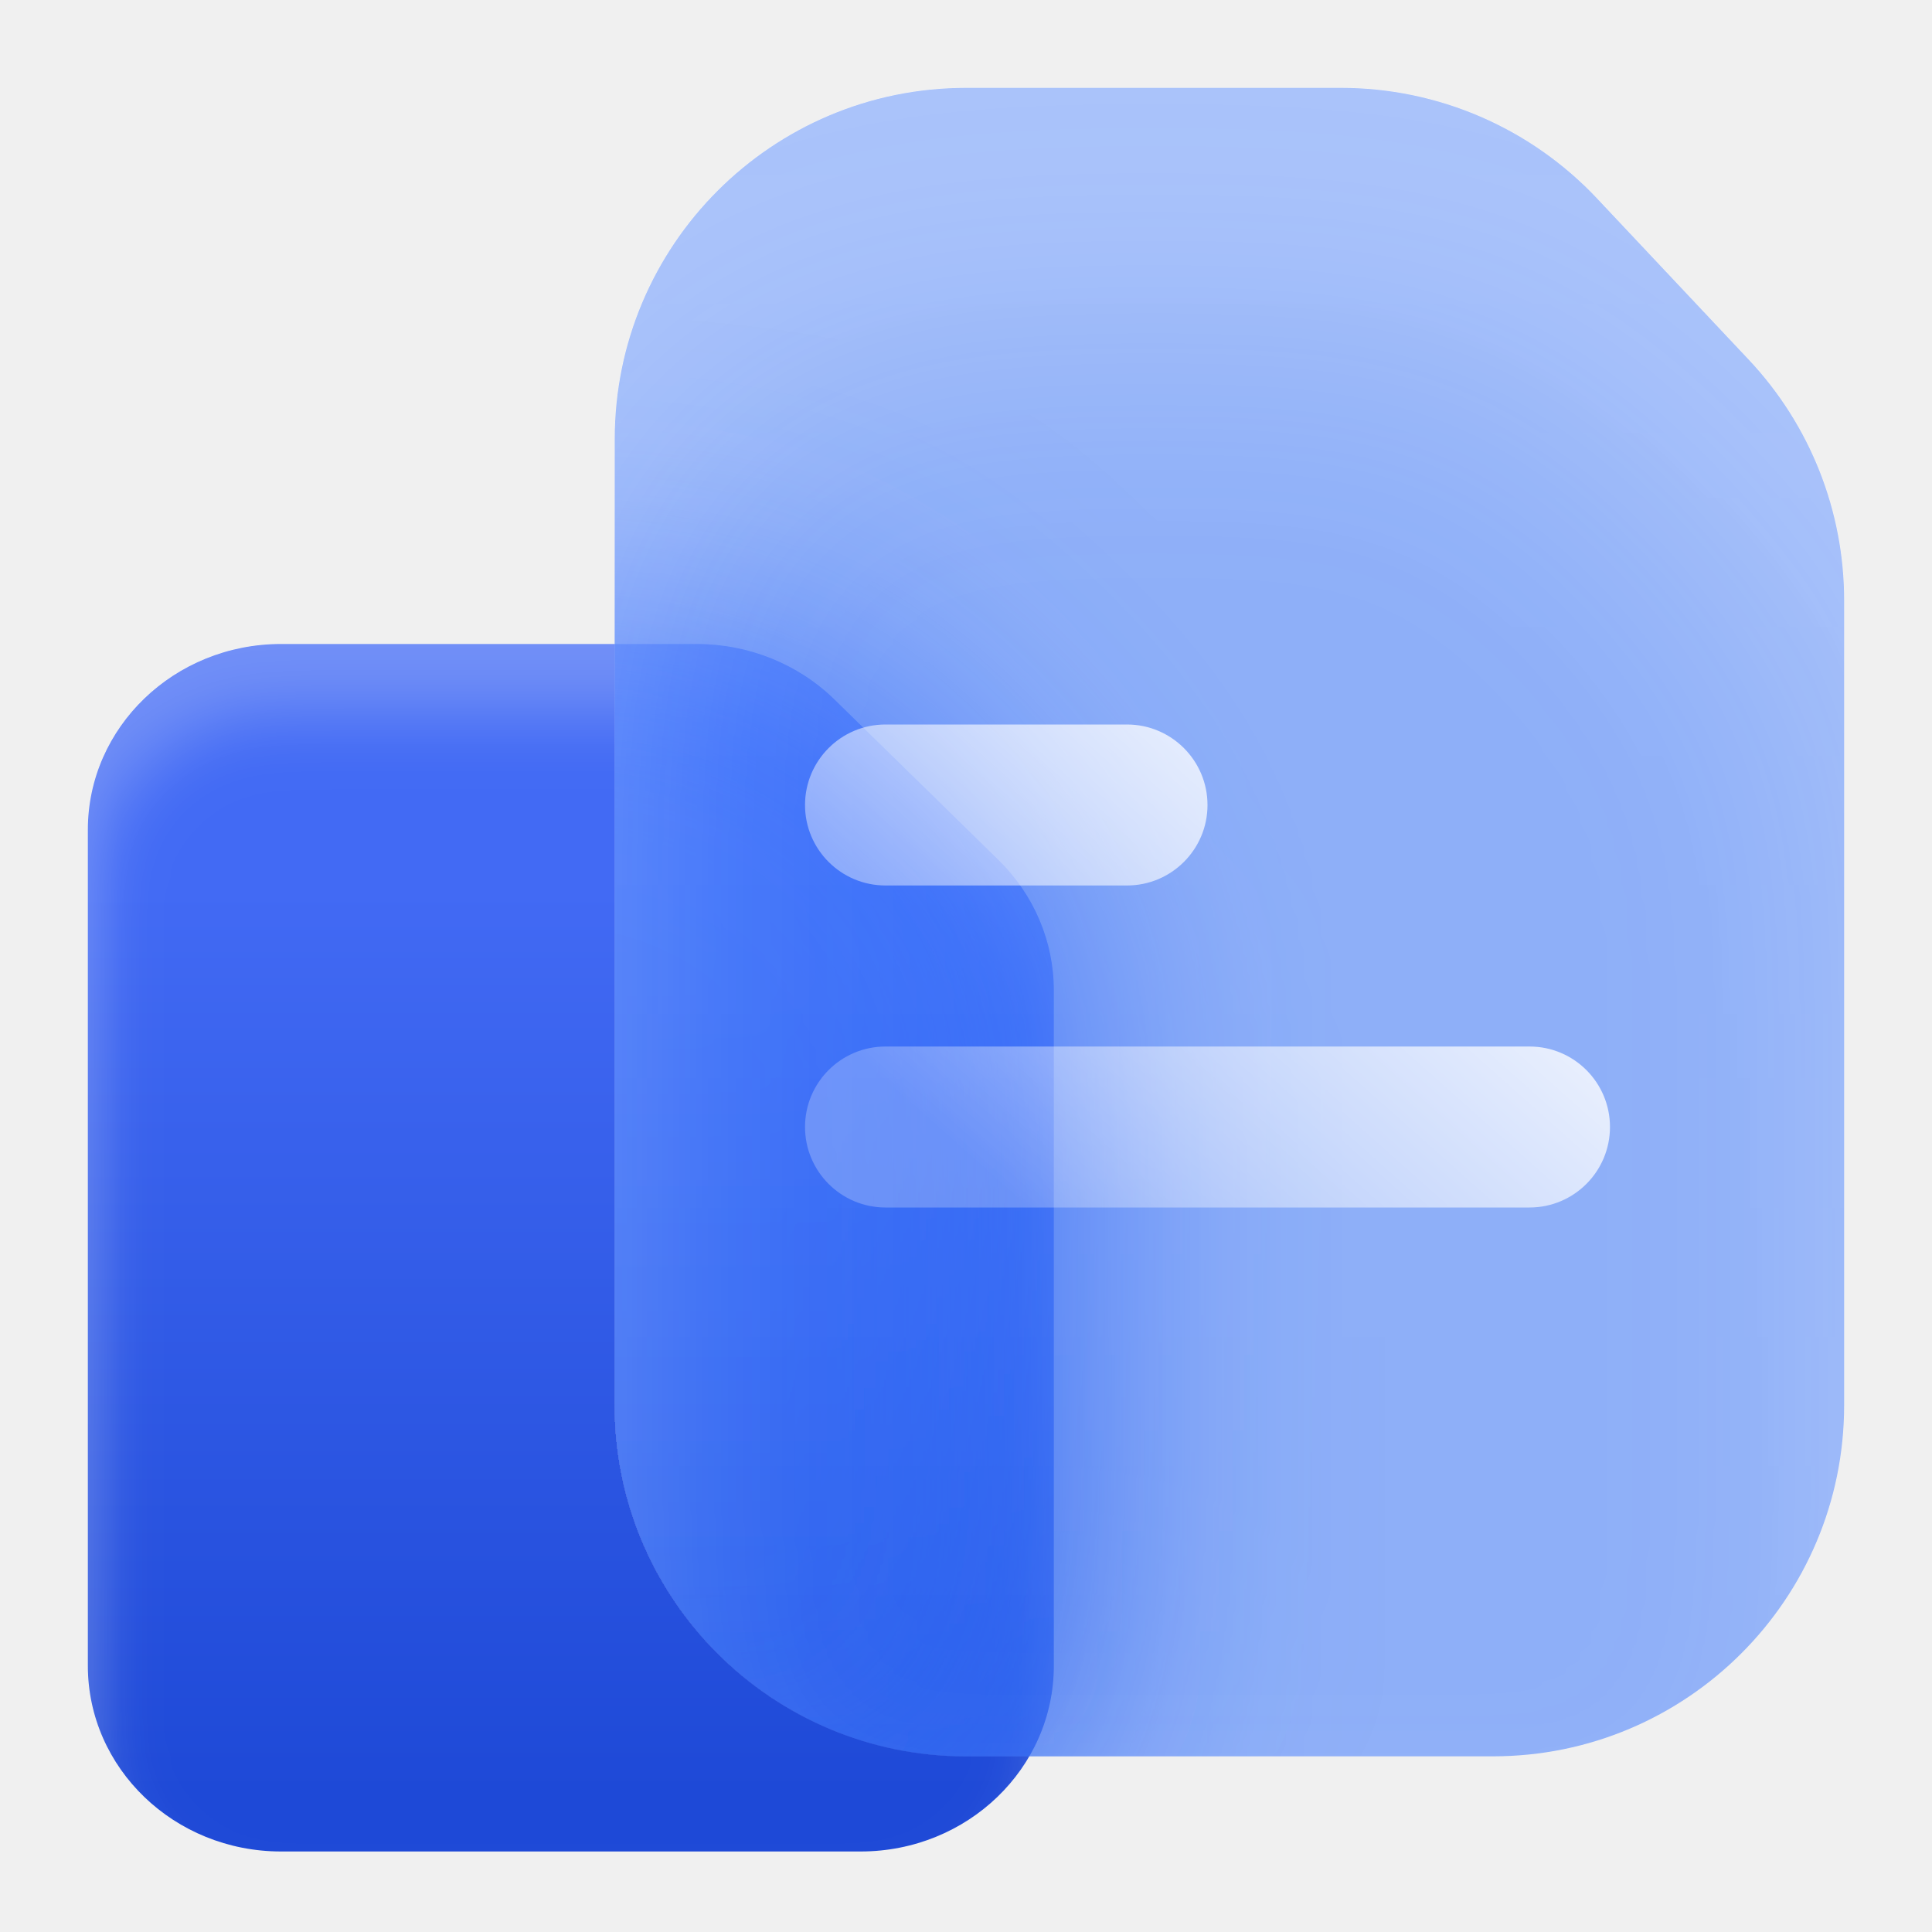
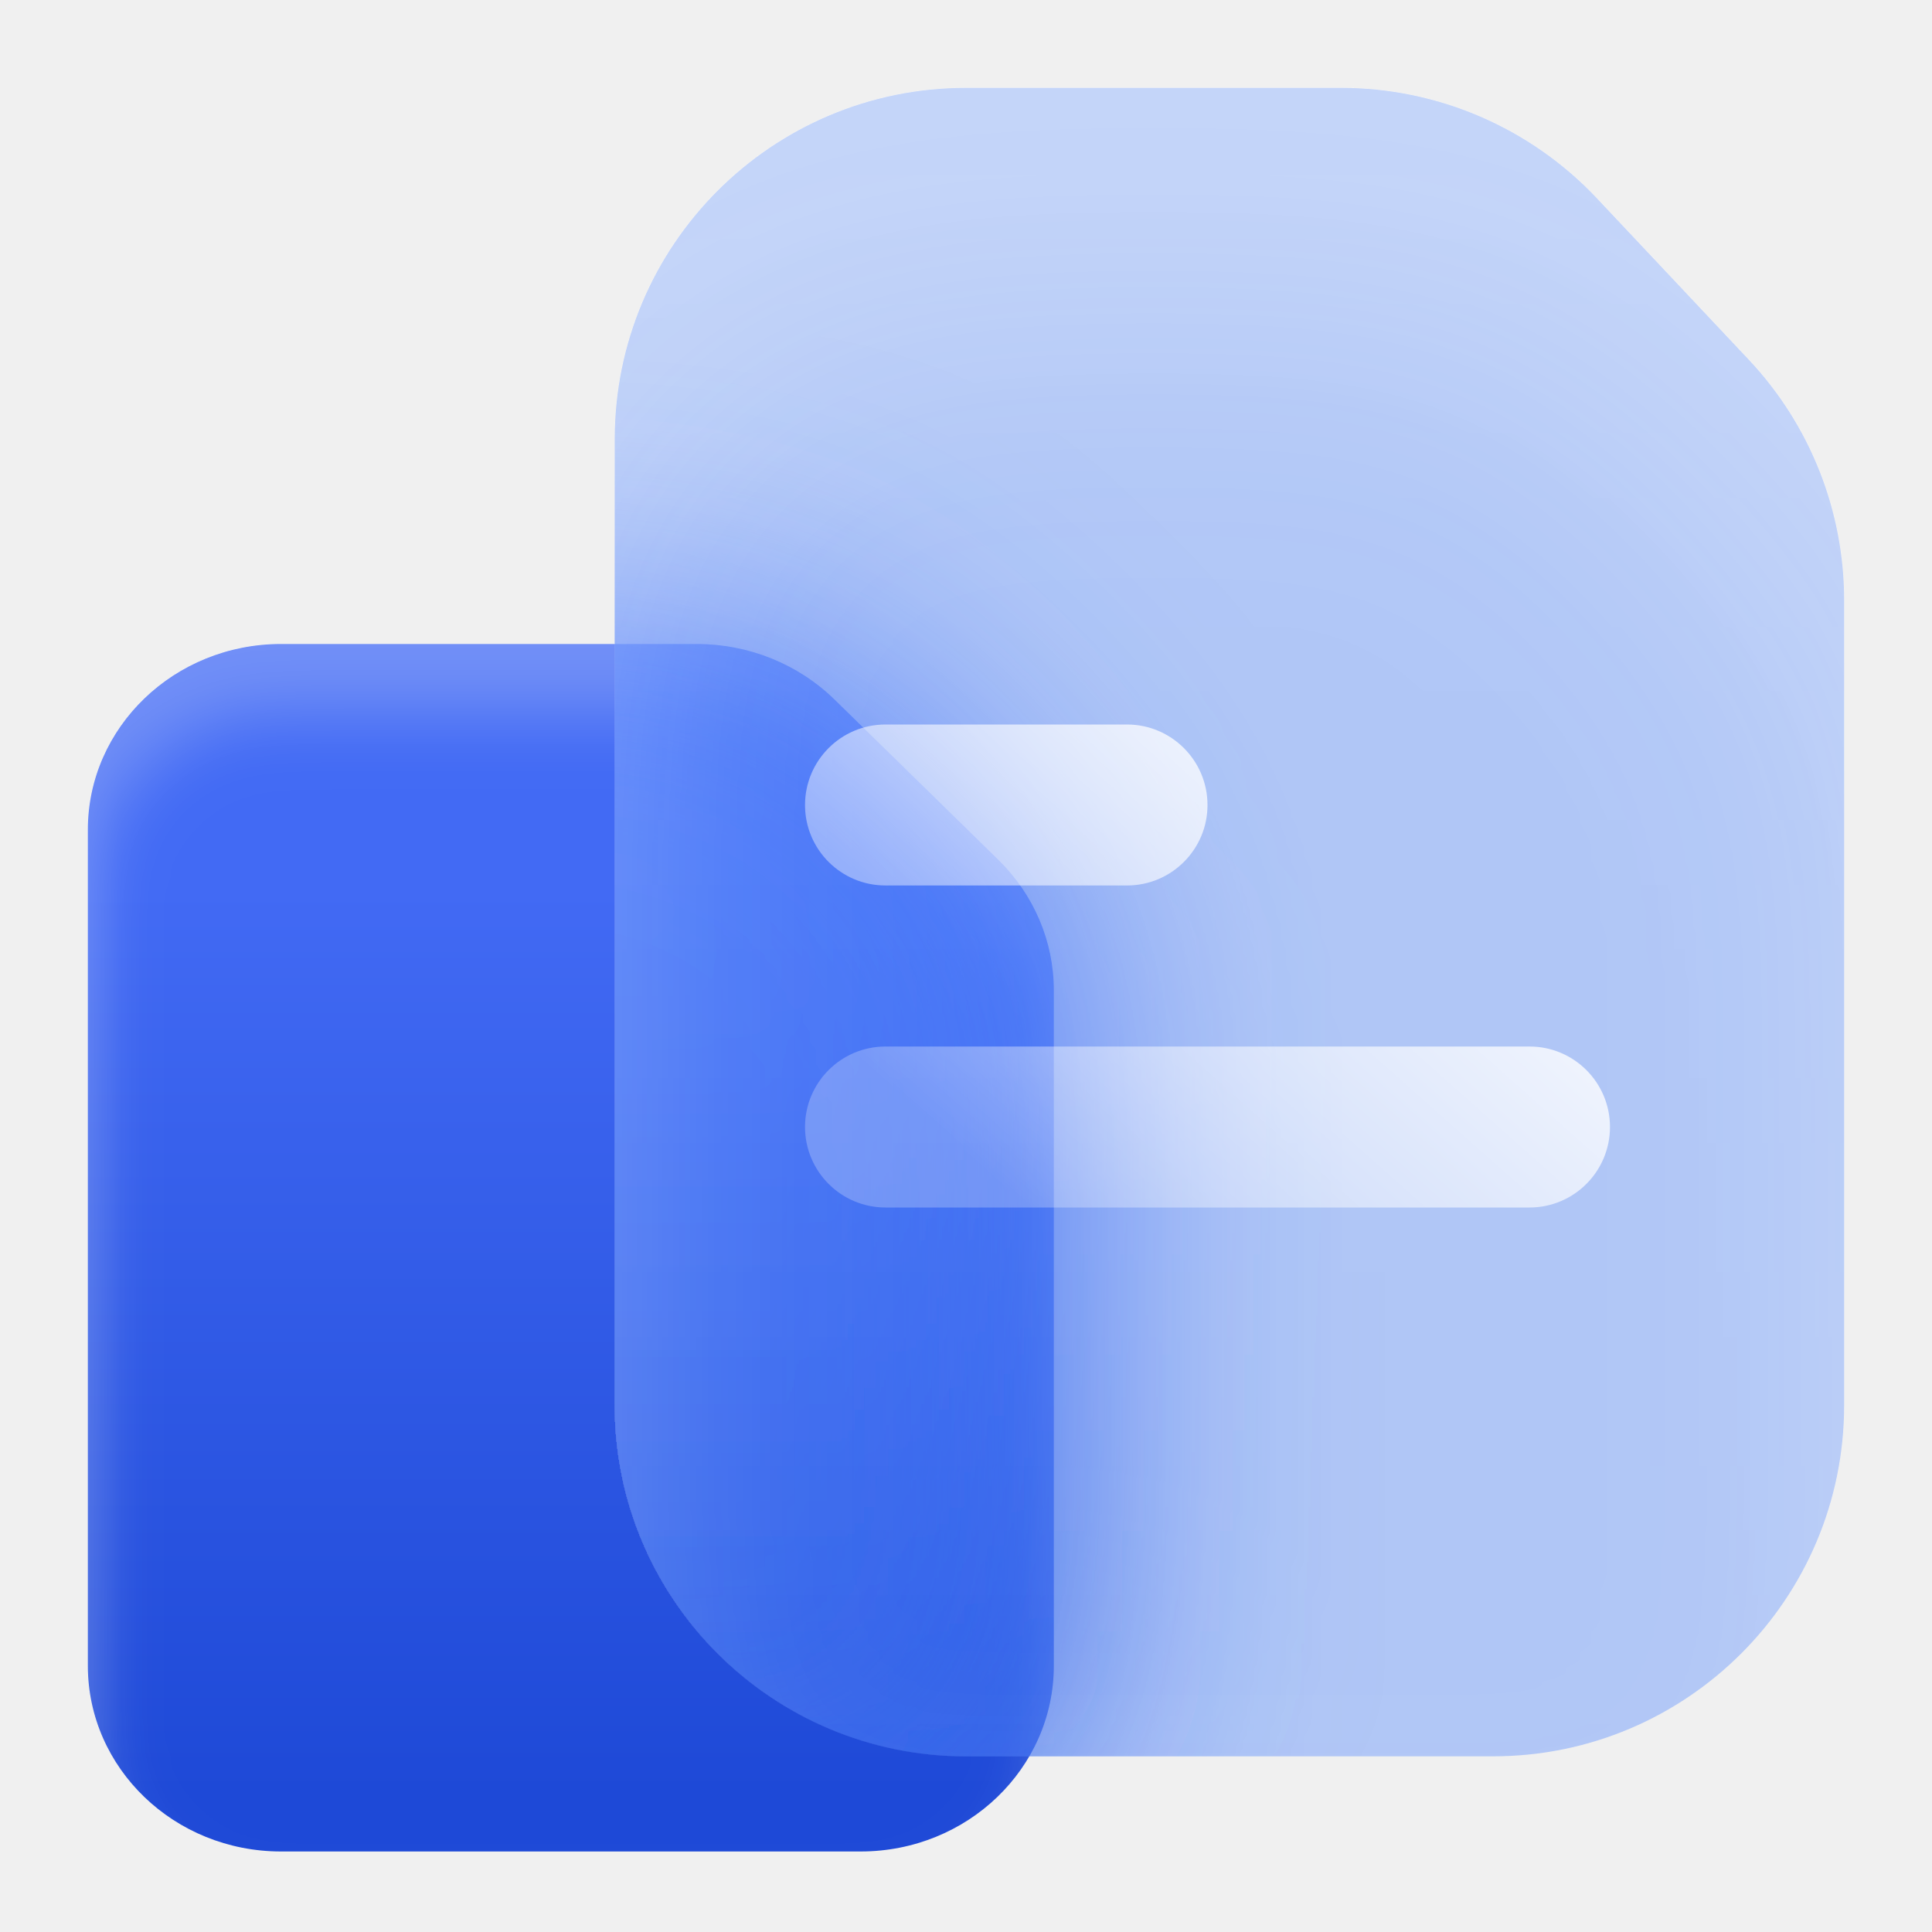
<svg xmlns="http://www.w3.org/2000/svg" width="28" height="28" viewBox="0 0 28 28" fill="none">
  <defs>
    <filter id="filter0_i_660_7781" x="1.273" y="9.333" width="14" height="18.5" filterUnits="userSpaceOnUse" color-interpolation-filters="sRGB">
      <feFlood flood-opacity="0" result="BackgroundImageFix" />
      <feBlend mode="normal" in="SourceGraphic" in2="BackgroundImageFix" result="shape" />
      <feColorMatrix in="SourceAlpha" type="matrix" values="0 0 0 0 0 0 0 0 0 0 0 0 0 0 0 0 0 0 127 0" result="hardAlpha" />
      <feOffset dy="1" />
      <feGaussianBlur stdDeviation="0.5" />
      <feComposite in2="hardAlpha" operator="arithmetic" k2="-1" k3="1" />
      <feColorMatrix type="matrix" values="0 0 0 0 1 0 0 0 0 1 0 0 0 0 1 0 0 0 0.25 0" />
      <feBlend mode="normal" in2="shape" result="effect1_innerShadow_660_7781" />
    </filter>
    <filter id="filter1_i_660_7781" x="4.909" y="-2.727" width="25.818" height="32.182" filterUnits="userSpaceOnUse" color-interpolation-filters="sRGB">
      <feFlood flood-opacity="0" result="BackgroundImageFix" />
      <feBlend mode="normal" in="SourceGraphic" in2="BackgroundImageFix" result="shape" />
      <feColorMatrix in="SourceAlpha" type="matrix" values="0 0 0 0 0 0 0 0 0 0 0 0 0 0 0 0 0 0 127 0" result="hardAlpha" />
      <feOffset dy="3.667" />
      <feGaussianBlur stdDeviation="1.833" />
      <feComposite in2="hardAlpha" operator="arithmetic" k2="-1" k3="1" />
      <feColorMatrix type="matrix" values="0 0 0 0 1 0 0 0 0 1 0 0 0 0 1 0 0 0 0.25 0" />
      <feBlend mode="normal" in2="shape" result="effect1_innerShadow_660_7781" />
    </filter>
    <filter id="glassBlur_660_7781" x="-50%" y="-50%" width="200%" height="200%">
      <feGaussianBlur in="SourceGraphic" stdDeviation="2" />
    </filter>
    <clipPath id="glassClip_660_7781">
      <path d="M8.909 6.364C8.909 3.552 11.188 1.273 14 1.273H19.437C20.84 1.273 22.182 1.852 23.144 2.874L25.344 5.212C26.233 6.156 26.727 7.404 26.727 8.701V20.364C26.727 23.175 24.448 25.454 21.637 25.454H14C11.188 25.454 8.909 23.175 8.909 20.364V6.364Z" />
    </clipPath>
    <linearGradient id="paint0_linear_660_7781" x1="7" y1="26" x2="7" y2="12.5" gradientUnits="userSpaceOnUse">
      <stop stop-color="#1E49D7" />
      <stop offset="0.971" stop-color="#426AF4" />
    </linearGradient>
    <linearGradient id="paint1_linear_660_7781" x1="17.818" y1="1.591" x2="17.818" y2="25.454" gradientUnits="userSpaceOnUse">
      <stop stop-color="white" stop-opacity="0.1" />
      <stop offset="1" stop-color="white" stop-opacity="0" />
    </linearGradient>
    <linearGradient id="paint2_linear_660_7781" x1="17.5" y1="10.5" x2="12.833" y2="15.75" gradientUnits="userSpaceOnUse">
      <stop stop-color="white" />
      <stop offset="1" stop-color="white" stop-opacity="0.3" />
    </linearGradient>
  </defs>
  <g filter="url(#filter0_i_660_7781)">
    <path d="M1.273 12.026C1.273 10.539 2.526 9.333 4.073 9.333H10.098C10.85 9.333 11.569 9.623 12.096 10.139L14.47 12.462C14.984 12.966 15.273 13.643 15.273 14.349V24.141C15.273 25.628 14.019 26.833 12.473 26.833H4.073C2.526 26.833 1.273 25.628 1.273 24.141V12.026Z" fill="url(#paint0_linear_660_7781)" />
  </g>
  <g clip-path="url(#glassClip_660_7781)">
    <g filter="url(#glassBlur_660_7781)">
      <path d="M1.273 12.026C1.273 10.539 2.526 9.333 4.073 9.333H10.098C10.85 9.333 11.569 9.623 12.096 10.139L14.47 12.462C14.984 12.966 15.273 13.643 15.273 14.349V24.141C15.273 25.628 14.019 26.833 12.473 26.833H4.073C2.526 26.833 1.273 25.628 1.273 24.141V12.026Z" fill="url(#paint0_linear_660_7781)" />
    </g>
    <path d="M8.909 6.364C8.909 3.552 11.188 1.273 14 1.273H19.437C20.84 1.273 22.182 1.852 23.144 2.874L25.344 5.212C26.233 6.156 26.727 7.404 26.727 8.701V20.364C26.727 23.175 24.448 25.454 21.637 25.454H14C11.188 25.454 8.909 23.175 8.909 20.364V6.364Z" fill="white" fill-opacity="0.15" />
  </g>
  <g filter="url(#filter1_i_660_7781)">
    <path d="M8.909 6.364C8.909 3.552 11.188 1.273 14 1.273H19.437C20.84 1.273 22.182 1.852 23.144 2.874L25.344 5.212C26.233 6.156 26.727 7.404 26.727 8.701V20.364C26.727 23.175 24.448 25.454 21.637 25.454H14C11.188 25.454 8.909 23.175 8.909 20.364V6.364Z" fill="url(#paint1_linear_660_7781)" />
-     <path d="M8.909 6.364C8.909 3.552 11.188 1.273 14 1.273H19.437C20.84 1.273 22.182 1.852 23.144 2.874L25.344 5.212C26.233 6.156 26.727 7.404 26.727 8.701V20.364C26.727 23.175 24.448 25.454 21.637 25.454H14C11.188 25.454 8.909 23.175 8.909 20.364V6.364Z" fill="#165DFF" fill-opacity="0.45" />
+     <path d="M8.909 6.364C8.909 3.552 11.188 1.273 14 1.273H19.437C20.84 1.273 22.182 1.852 23.144 2.874L25.344 5.212C26.233 6.156 26.727 7.404 26.727 8.701V20.364C26.727 23.175 24.448 25.454 21.637 25.454H14C11.188 25.454 8.909 23.175 8.909 20.364V6.364Z" fill="#165DFF" fill-opacity="0.30" />
  </g>
  <path opacity="0.8" d="M22.167 15.167C22.811 15.167 23.333 15.689 23.333 16.333C23.333 16.977 22.811 17.5 22.167 17.5H12.833C12.189 17.5 11.667 16.977 11.667 16.333C11.667 15.689 12.189 15.167 12.833 15.167H22.167ZM16.333 10.5C16.977 10.5 17.5 11.023 17.5 11.667C17.5 12.311 16.977 12.833 16.333 12.833H12.833C12.189 12.833 11.667 12.311 11.667 11.667C11.667 11.023 12.189 10.5 12.833 10.5H16.333Z" fill="url(#paint2_linear_660_7781)" />
</svg>
